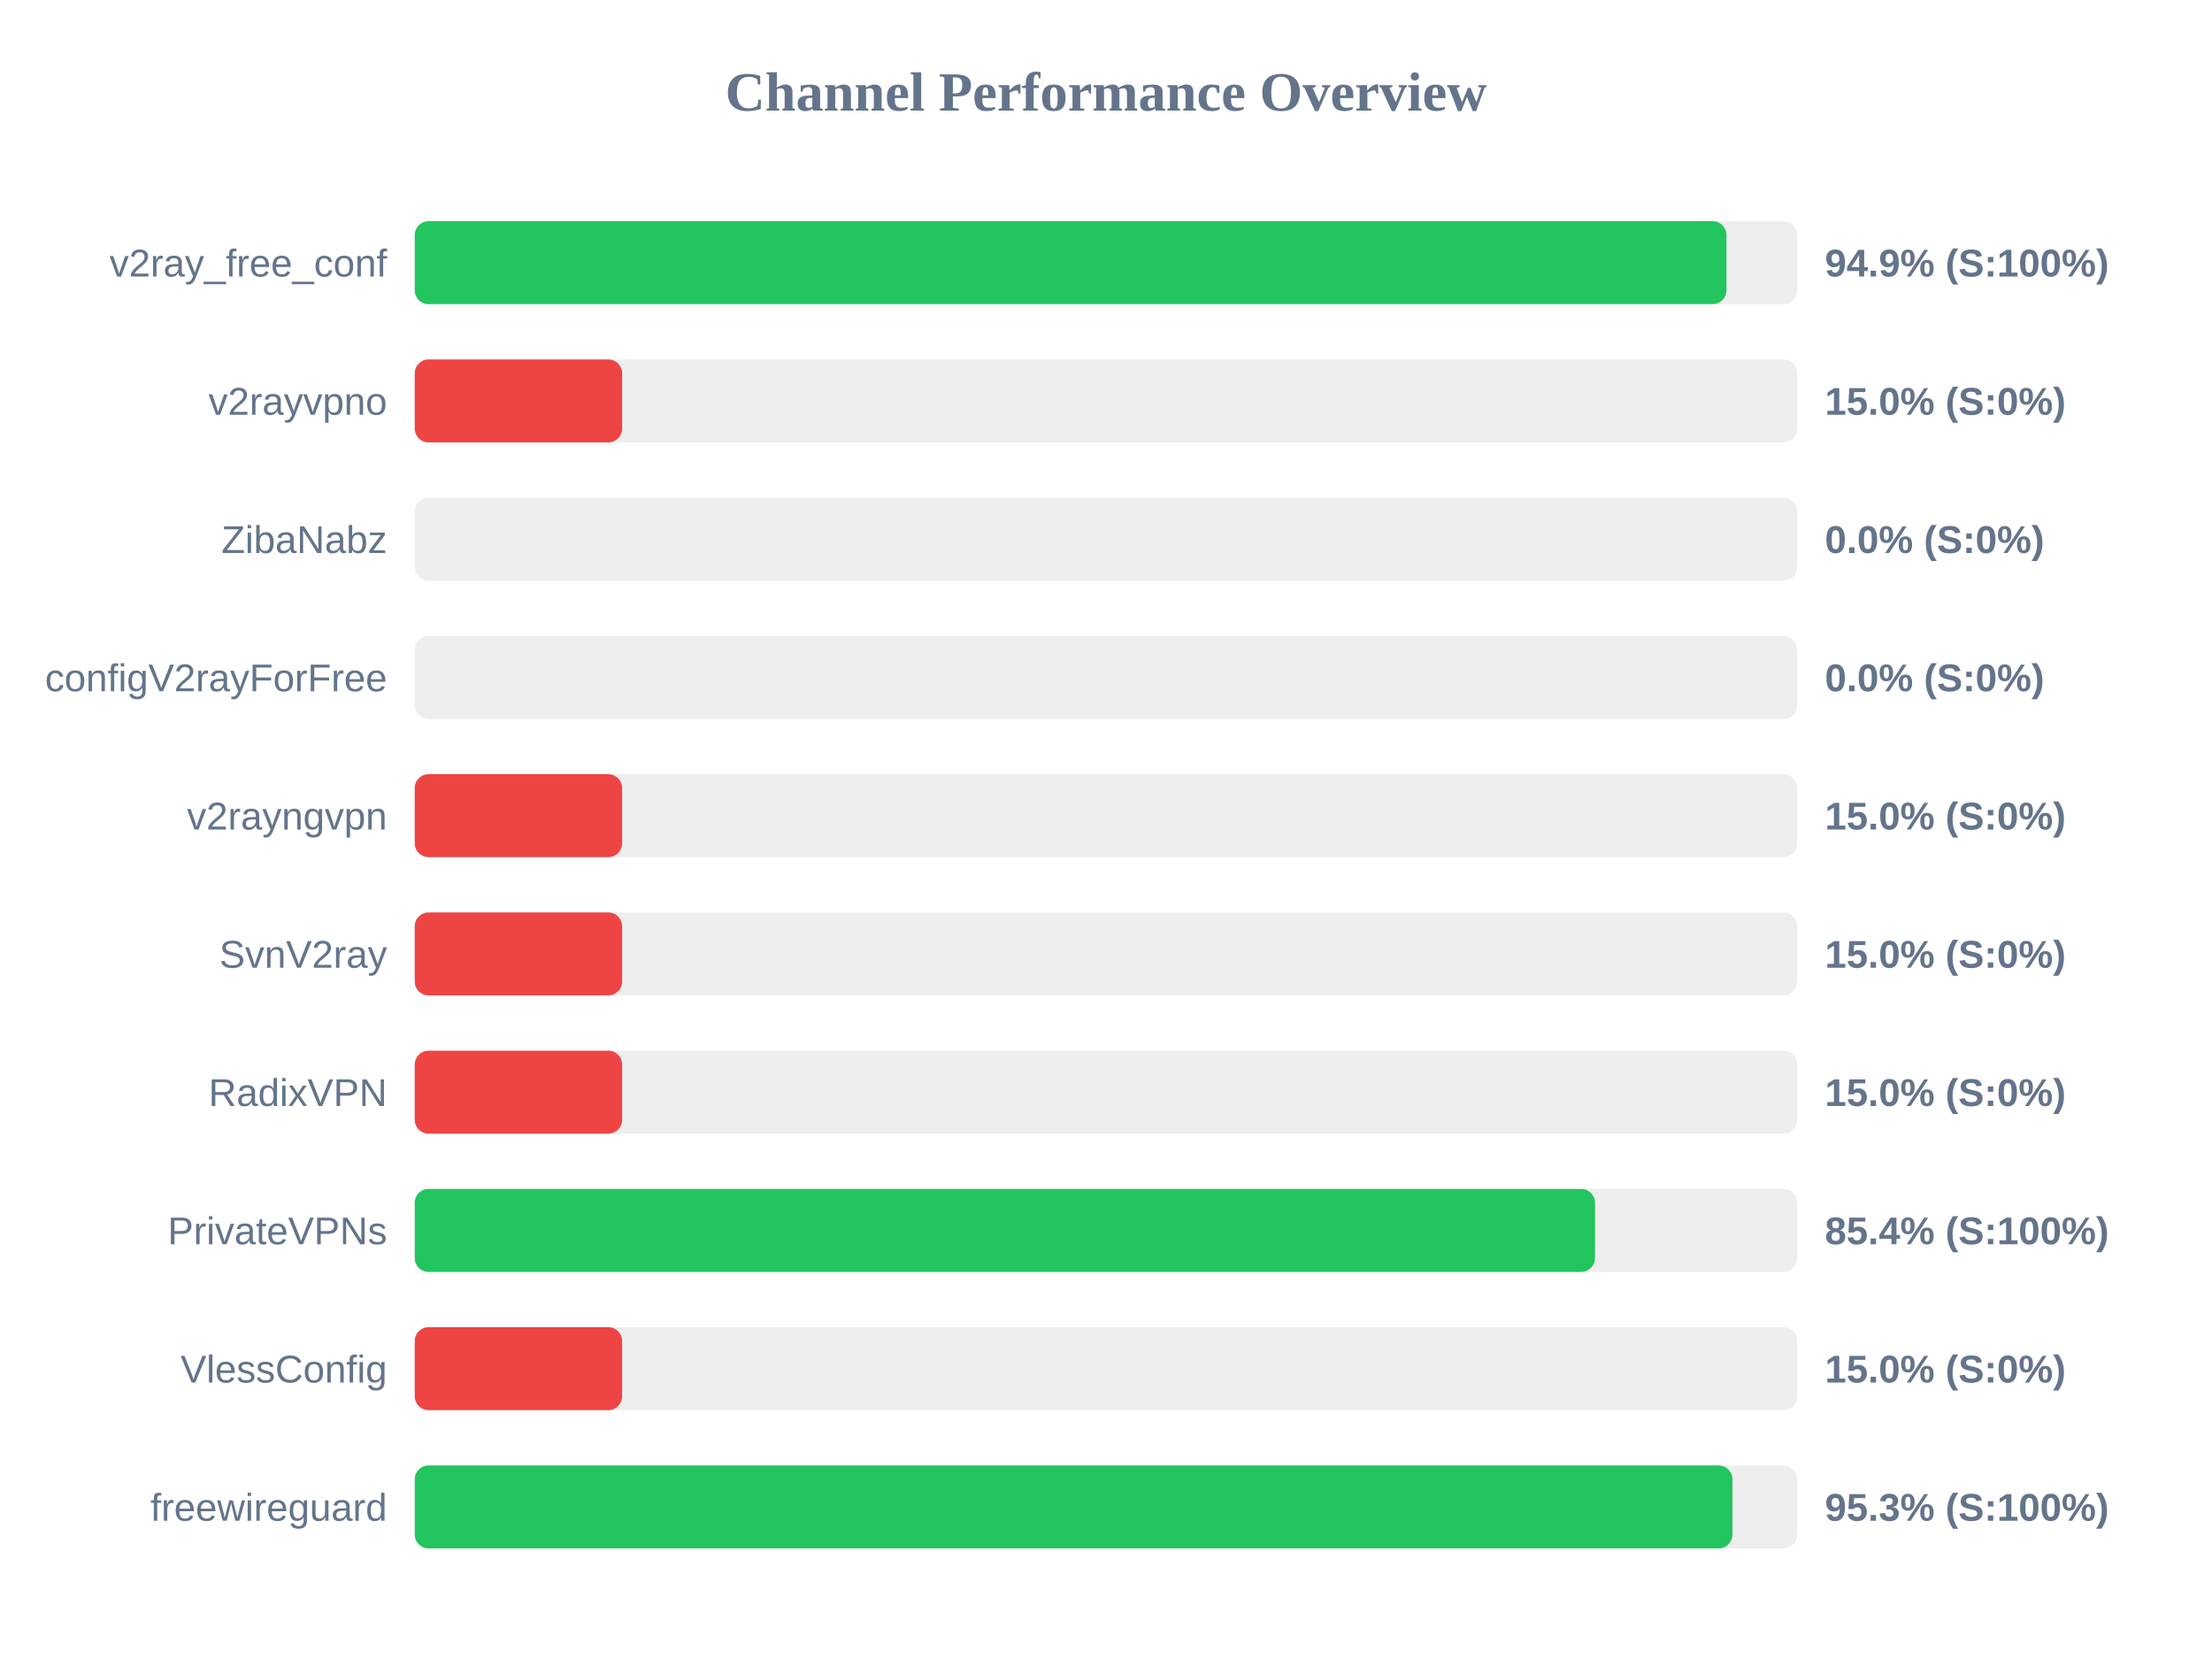
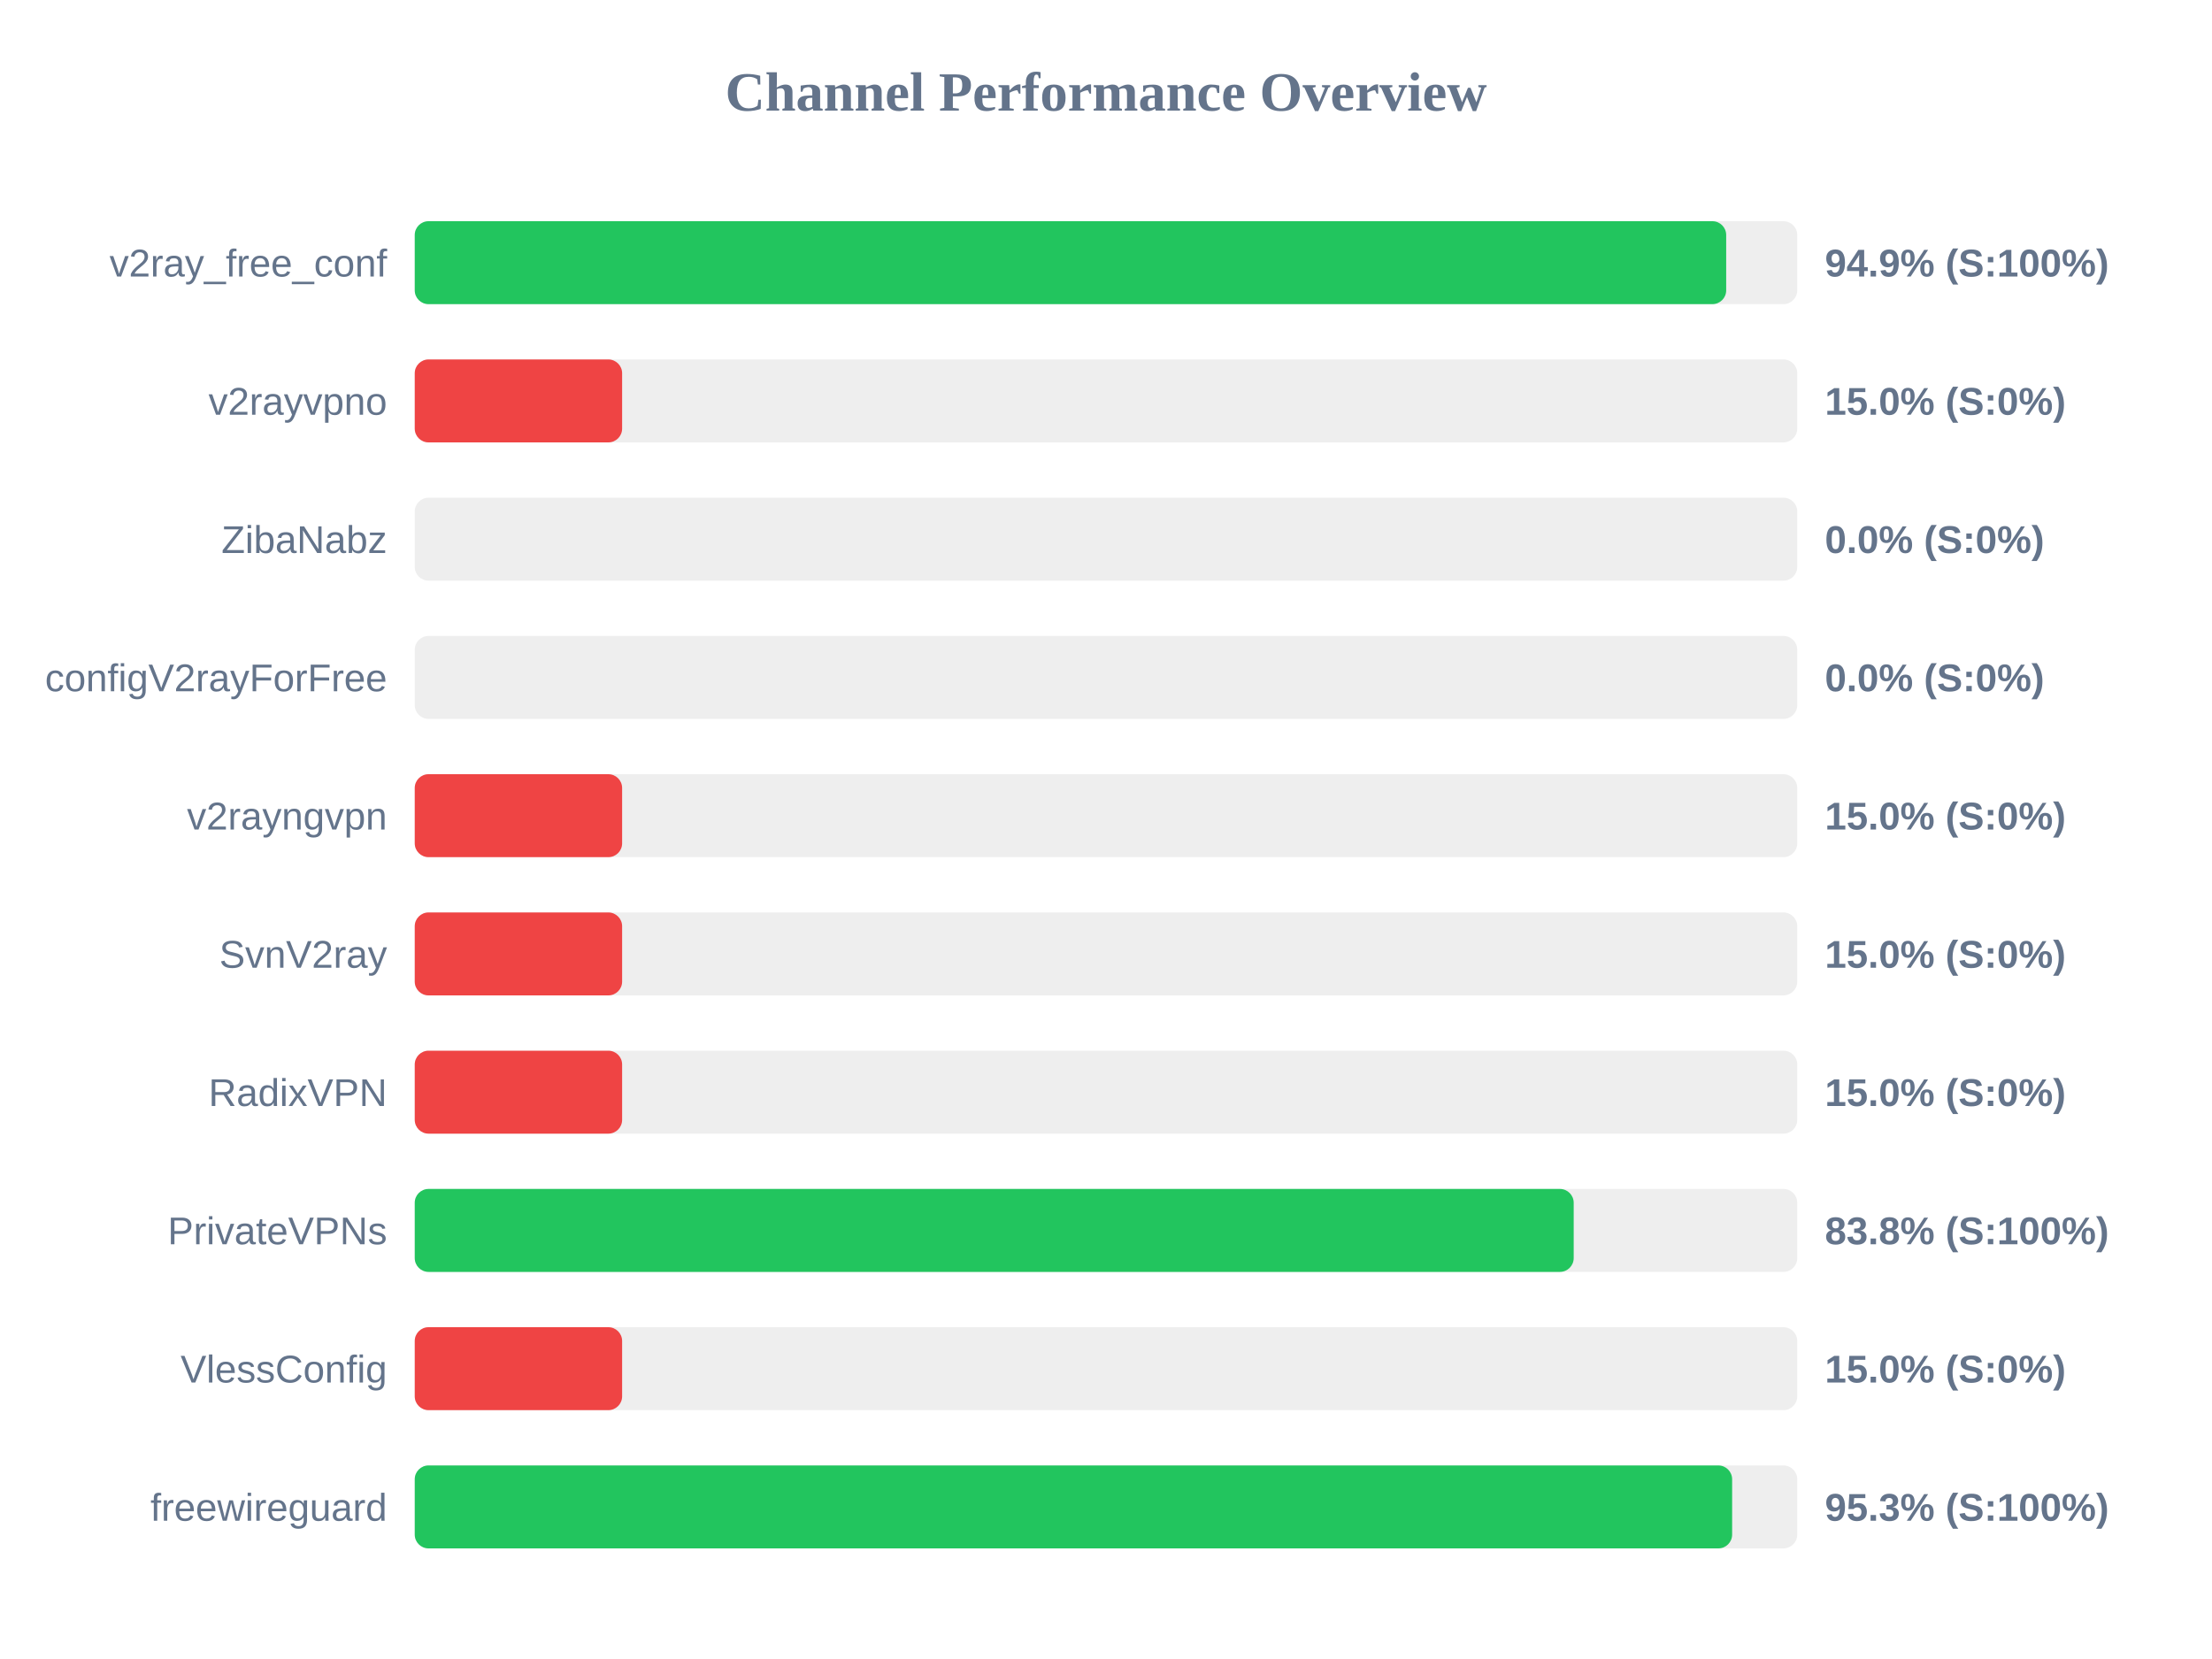
<svg xmlns="http://www.w3.org/2000/svg" width="800" height="600" version="1.1">
  <style>
        .row { font: 14px Arial; fill: #64748b; }
        .score { font: bold 14px Arial; fill: #64748b; }
    </style>
  <text x="400" y="40" text-anchor="middle" font-size="20px" font-weight="bold" fill="#64748b">Channel Performance Overview</text>
  <rect x="150" y="80" width="500" height="30" fill="#eee" rx="5" />
-   <rect x="150" y="80" width="474.4" height="30" fill="#22c55e" rx="5" />
+   <rect x="150" y="80" width="474.3" height="30" fill="#22c55e" rx="5" />
  <text x="140" y="100" text-anchor="end" class="row">v2ray_free_conf</text>
  <text x="660" y="100" text-anchor="start" class="score">94.9% (S:100%)</text>
  <rect x="150" y="130" width="500" height="30" fill="#eee" rx="5" />
  <rect x="150" y="130" width="75.0" height="30" fill="#ef4444" rx="5" />
  <text x="140" y="150" text-anchor="end" class="row">v2rayvpno</text>
  <text x="660" y="150" text-anchor="start" class="score">15.0% (S:0%)</text>
  <rect x="150" y="180" width="500" height="30" fill="#eee" rx="5" />
  <rect x="150" y="180" width="0.0" height="30" fill="#ef4444" rx="5" />
  <text x="140" y="200" text-anchor="end" class="row">ZibaNabz</text>
  <text x="660" y="200" text-anchor="start" class="score">0.0% (S:0%)</text>
  <rect x="150" y="230" width="500" height="30" fill="#eee" rx="5" />
  <rect x="150" y="230" width="0.0" height="30" fill="#ef4444" rx="5" />
  <text x="140" y="250" text-anchor="end" class="row">configV2rayForFree</text>
  <text x="660" y="250" text-anchor="start" class="score">0.0% (S:0%)</text>
  <rect x="150" y="280" width="500" height="30" fill="#eee" rx="5" />
  <rect x="150" y="280" width="75.0" height="30" fill="#ef4444" rx="5" />
  <text x="140" y="300" text-anchor="end" class="row">v2rayngvpn</text>
  <text x="660" y="300" text-anchor="start" class="score">15.0% (S:0%)</text>
  <rect x="150" y="330" width="500" height="30" fill="#eee" rx="5" />
  <rect x="150" y="330" width="75.0" height="30" fill="#ef4444" rx="5" />
  <text x="140" y="350" text-anchor="end" class="row">SvnV2ray</text>
  <text x="660" y="350" text-anchor="start" class="score">15.0% (S:0%)</text>
  <rect x="150" y="380" width="500" height="30" fill="#eee" rx="5" />
  <rect x="150" y="380" width="75.0" height="30" fill="#ef4444" rx="5" />
  <text x="140" y="400" text-anchor="end" class="row">RadixVPN</text>
  <text x="660" y="400" text-anchor="start" class="score">15.0% (S:0%)</text>
  <rect x="150" y="430" width="500" height="30" fill="#eee" rx="5" />
-   <rect x="150" y="430" width="426.85" height="30" fill="#22c55e" rx="5" />
+   <rect x="150" y="430" width="419.15" height="30" fill="#22c55e" rx="5" />
  <text x="140" y="450" text-anchor="end" class="row">PrivateVPNs</text>
-   <text x="660" y="450" text-anchor="start" class="score">85.4% (S:100%)</text>
+   <text x="660" y="450" text-anchor="start" class="score">83.8% (S:100%)</text>
  <rect x="150" y="480" width="500" height="30" fill="#eee" rx="5" />
  <rect x="150" y="480" width="75.0" height="30" fill="#ef4444" rx="5" />
  <text x="140" y="500" text-anchor="end" class="row">VlessConfig</text>
  <text x="660" y="500" text-anchor="start" class="score">15.0% (S:0%)</text>
  <rect x="150" y="530" width="500" height="30" fill="#eee" rx="5" />
-   <rect x="150" y="530" width="476.55" height="30" fill="#22c55e" rx="5" />
+   <rect x="150" y="530" width="476.45" height="30" fill="#22c55e" rx="5" />
  <text x="140" y="550" text-anchor="end" class="row">freewireguard</text>
  <text x="660" y="550" text-anchor="start" class="score">95.3% (S:100%)</text>
</svg>
